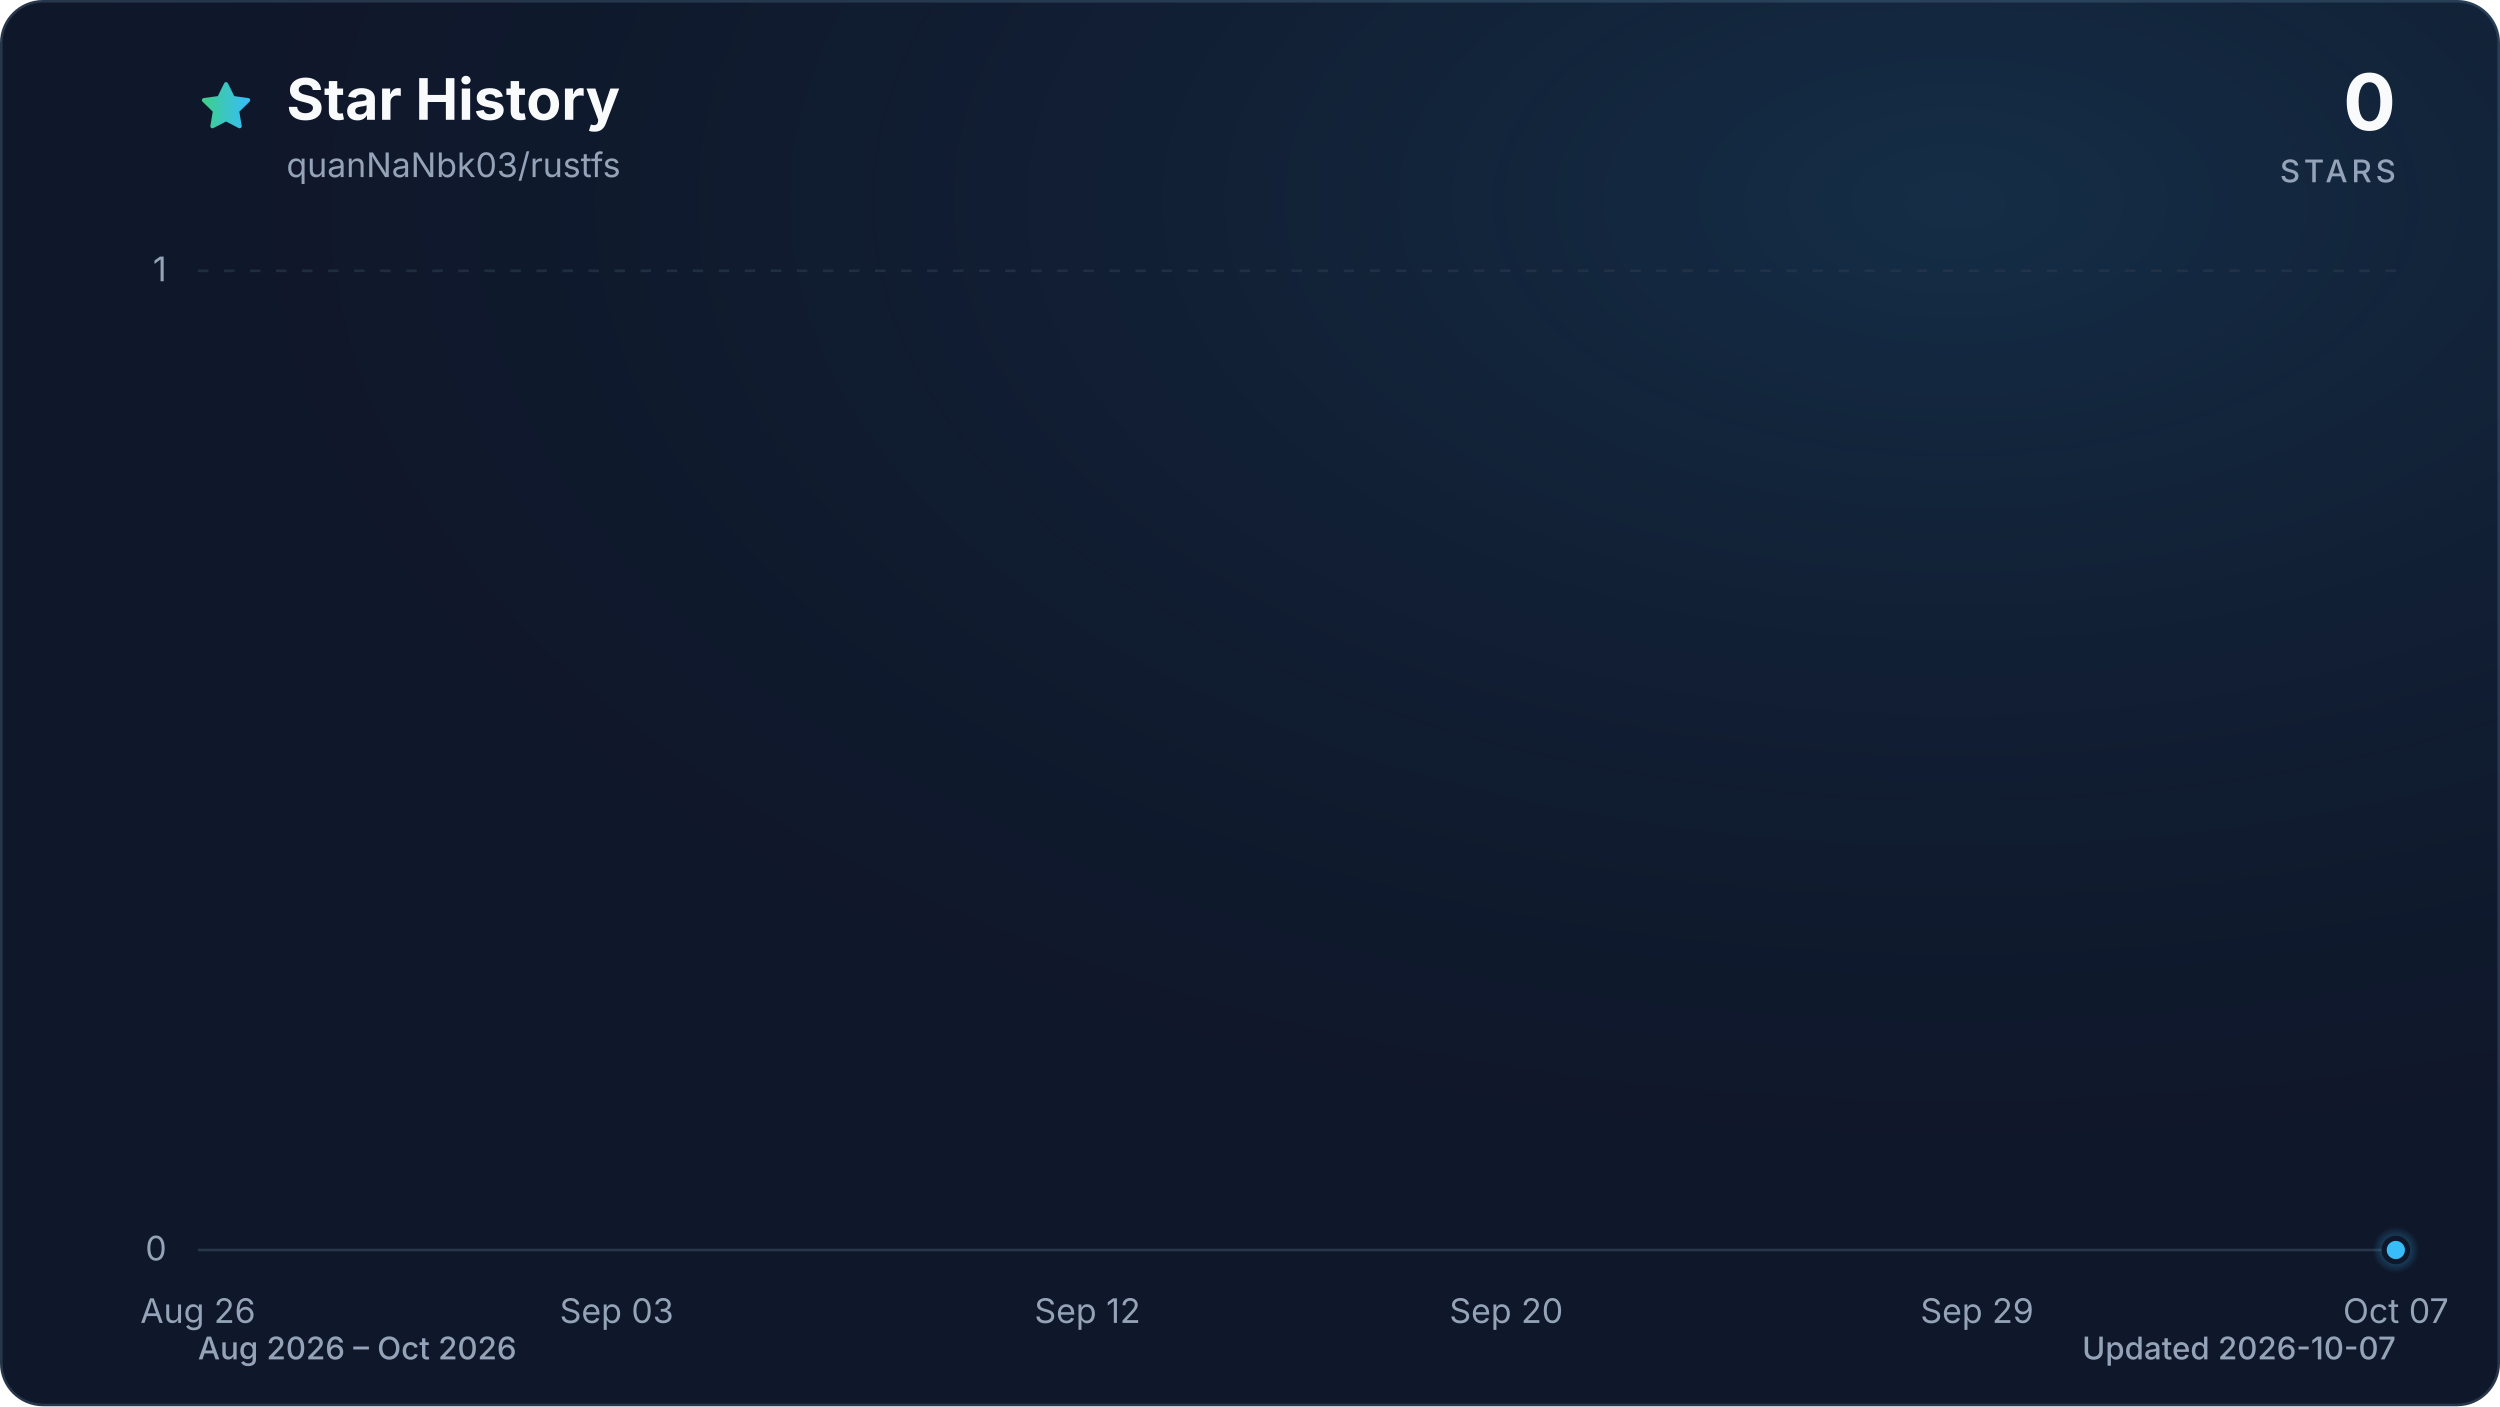
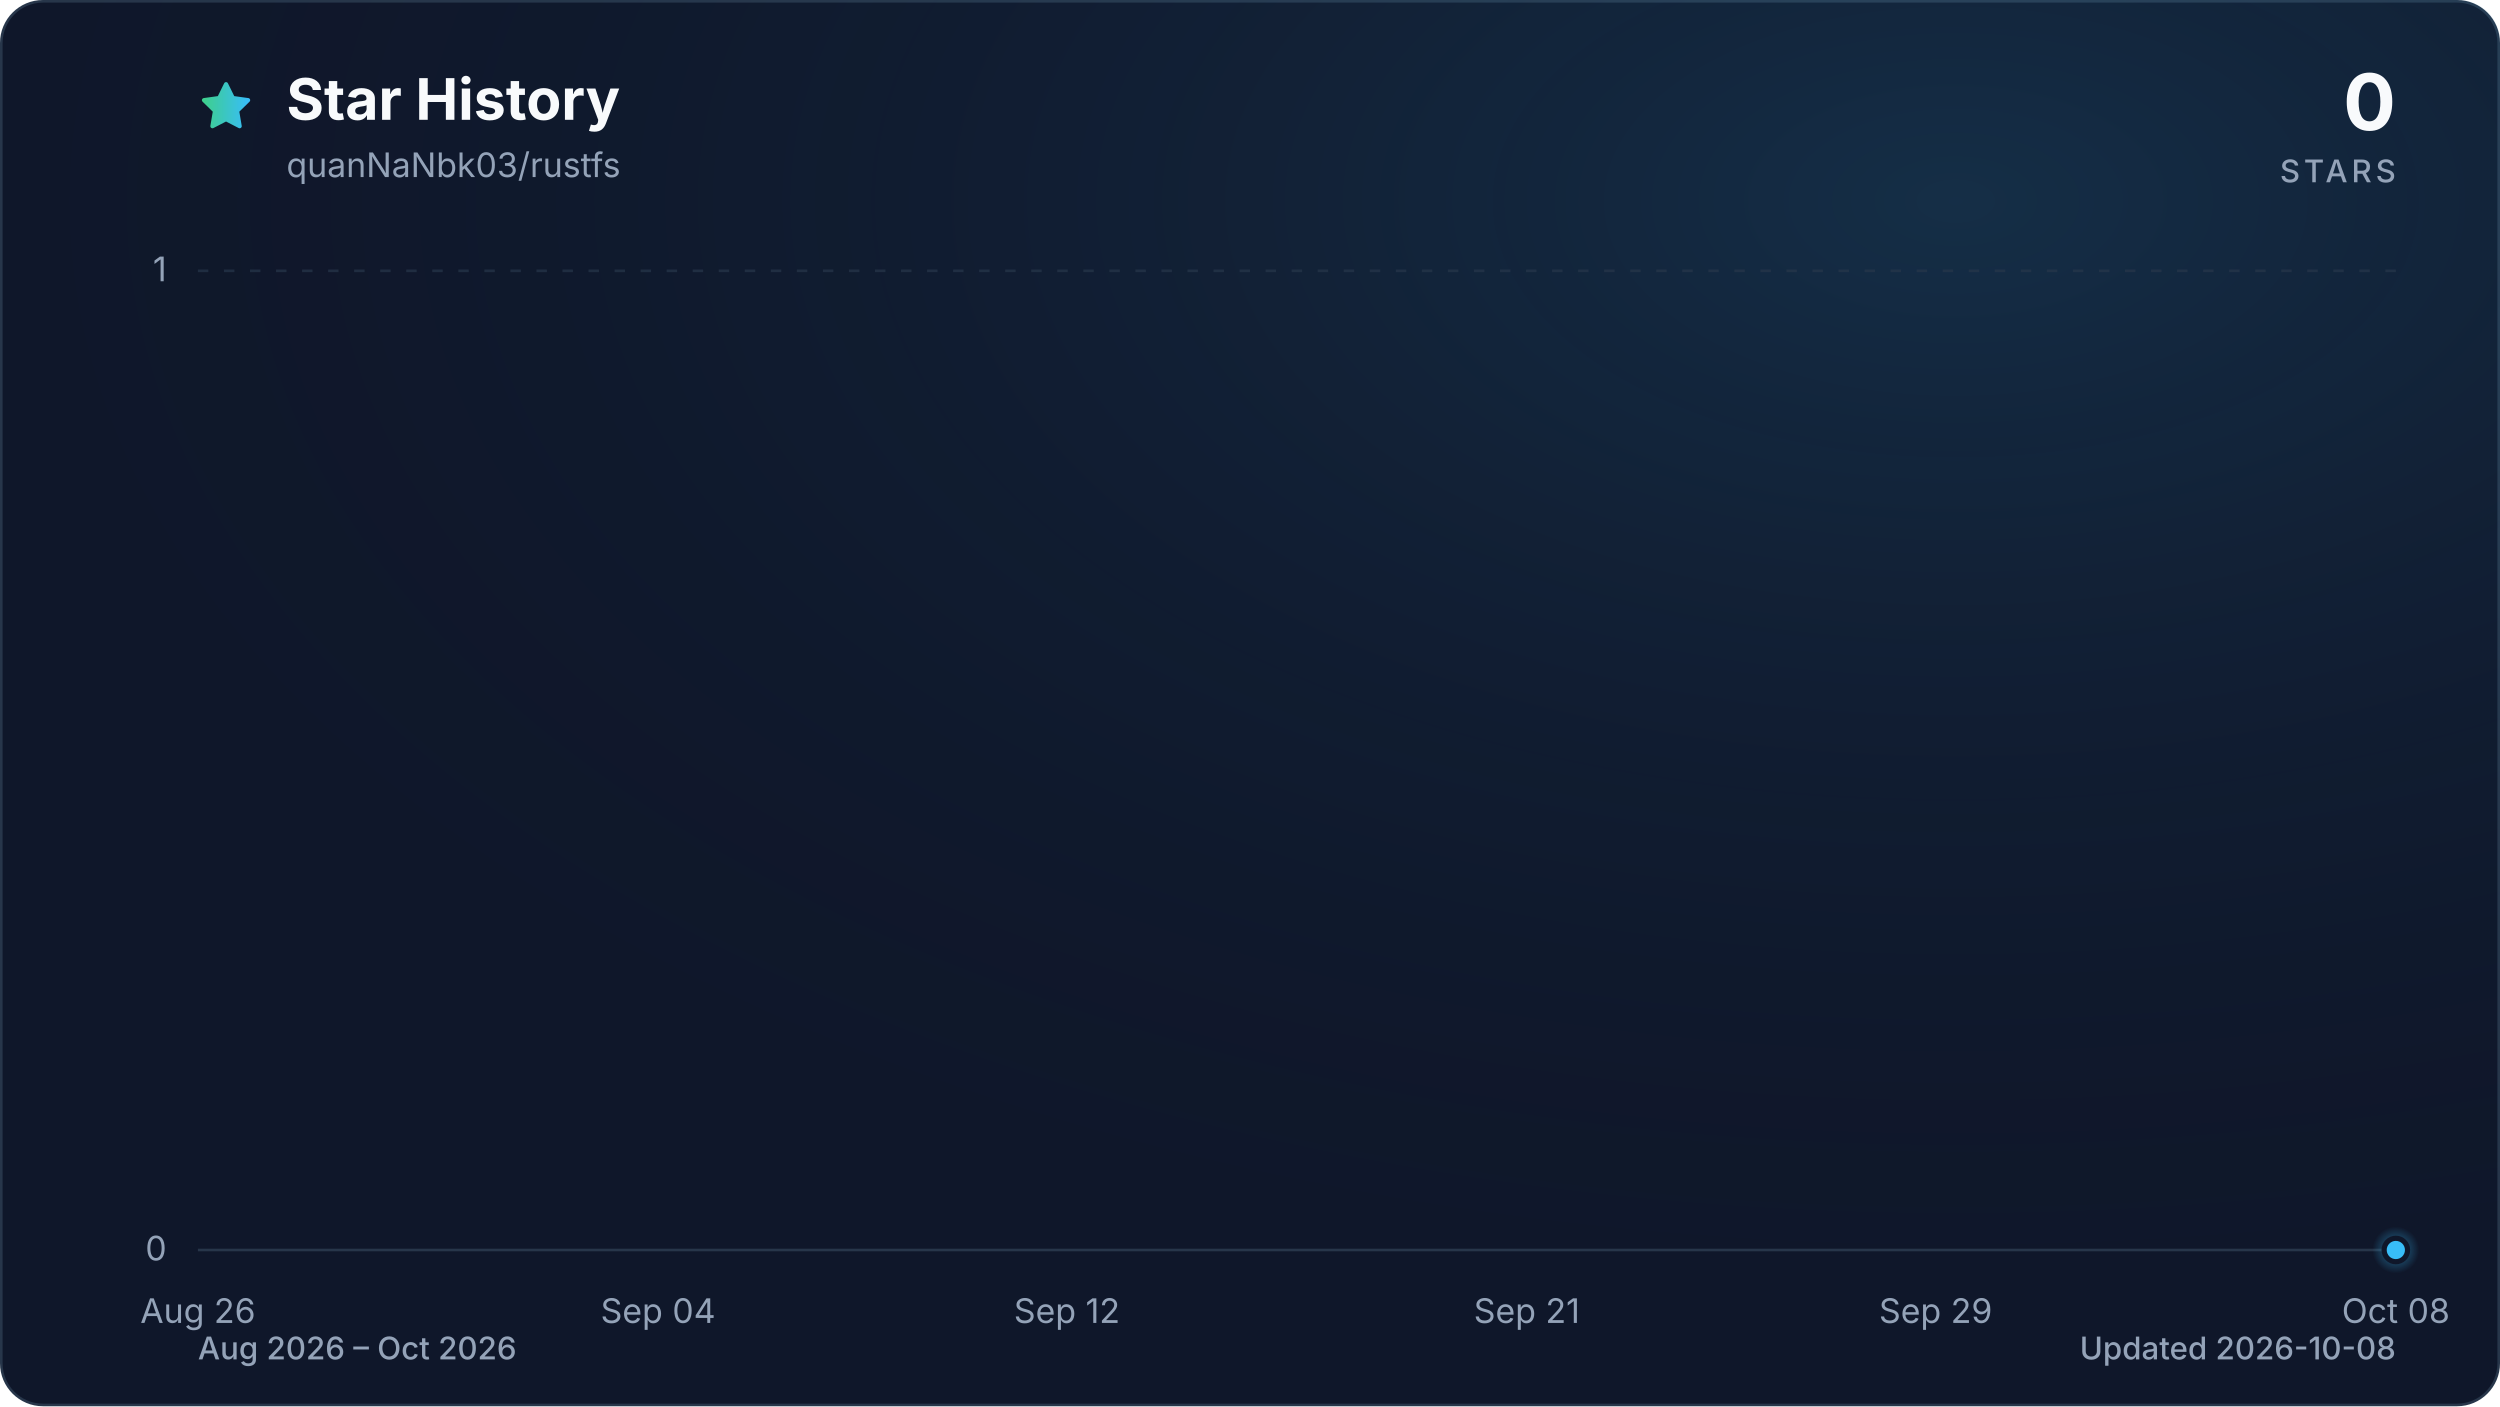
<svg xmlns="http://www.w3.org/2000/svg" viewBox="0 0 960 540" role="img" aria-labelledby="title description" data-style="gradient" data-variant="glow" data-animated="true">
  <defs>
    <linearGradient id="trend" x1="0" y1="0" x2="1" y2="0">
      <stop offset="0%" stop-color="#3ecf8e" />
      <stop offset="100%" stop-color="#38bdf8" />
    </linearGradient>
    <linearGradient id="area" x1="0" y1="0" x2="0" y2="1">
      <stop offset="0%" stop-color="#3ecf8e" stop-opacity="0.30" />
      <stop offset="55%" stop-color="#38bdf8" stop-opacity="0.10" />
      <stop offset="100%" stop-color="#38bdf8" stop-opacity="0.01" />
    </linearGradient>
    <radialGradient id="marker-halo" cx="50%" cy="50%" r="50%">
      <stop offset="0%" stop-color="#38bdf8" stop-opacity="0.55" />
      <stop offset="100%" stop-color="#38bdf8" stop-opacity="0" />
    </radialGradient>
    <radialGradient id="surface-glow" cx="78%" cy="14%" r="80%">
      <stop offset="0%" stop-color="#38bdf8" stop-opacity="0.14" />
      <stop offset="100%" stop-color="#0f172a" stop-opacity="0" />
    </radialGradient>
    <filter id="trend-glow" x="-20%" y="-20%" width="140%" height="140%">
      <feGaussianBlur stdDeviation="7" />
    </filter>
  </defs>
  <style>
.trend-enter{transform-box:fill-box;transform-origin:center;animation:trend-enter 520ms cubic-bezier(0.16,1,0.3,1)}
.marker-enter{transform-box:fill-box;transform-origin:center;animation:marker-enter 320ms cubic-bezier(0.16,1,0.3,1) 200ms both}
.marker-pulse{transform-box:fill-box;transform-origin:center;animation:marker-pulse 2.6s ease-out infinite}
@keyframes trend-enter{from{opacity:.35;transform:translateY(10px)}to{opacity:1;transform:translateY(0)}}
@keyframes marker-enter{from{opacity:0;transform:scale(.4)}to{opacity:1;transform:scale(1)}}
@keyframes marker-pulse{0%{opacity:.5;transform:scale(.7)}70%,100%{opacity:0;transform:scale(2.1)}}
@media (prefers-reduced-motion:reduce){.trend-enter,.marker-enter,.marker-pulse{animation:none!important}}
@media (prefers-reduced-motion:reduce){.marker-pulse{opacity:0}}
</style>
  <rect x="0.5" y="0.5" width="959" height="539" fill="#0f172a" stroke="#27364a" stroke-width="1" rx="16" />
  <rect width="960" height="540" fill="url(#surface-glow)" rx="16" />
  <path d="M12 2.6l2.9 5.9 6.5.9-4.7 4.6 1.1 6.5-5.8-3-5.8 3 1.1-6.5-4.7-4.6 6.5-.9L12 2.6Z" transform="translate(76 30) scale(.9)" fill="url(#trend)" stroke="url(#trend)" stroke-width="1.8" stroke-linejoin="round" aria-hidden="true" />
  <text x="110" y="46" fill="#f8fafc" font-family="ui-sans-serif, system-ui, -apple-system, BlinkMacSystemFont, 'Segoe UI', sans-serif" font-size="22" font-weight="700">Star History</text>
  <text x="110" y="68" fill="#94a3b8" font-family="ui-sans-serif, system-ui, -apple-system, BlinkMacSystemFont, 'Segoe UI', sans-serif" font-size="13">quanNaNbk03/rustfs</text>
  <text x="920" y="50" fill="#f8fafc" font-family="ui-sans-serif, system-ui, -apple-system, BlinkMacSystemFont, 'Segoe UI', sans-serif" font-size="30" font-weight="700" text-anchor="end">0</text>
  <text x="920" y="70" fill="#94a3b8" font-family="ui-sans-serif, system-ui, -apple-system, BlinkMacSystemFont, 'Segoe UI', sans-serif" font-size="12" font-weight="500" letter-spacing="1.5" text-anchor="end">STARS</text>
  <line x1="76" y1="480.0" x2="920" y2="480.0" stroke="#27364a" stroke-width="1" stroke-dasharray="0" opacity="1" />
  <text x="64" y="484.0" fill="#94a3b8" font-family="ui-sans-serif, system-ui, -apple-system, BlinkMacSystemFont, 'Segoe UI', sans-serif" font-size="13" text-anchor="end">0</text>
  <line x1="76" y1="104.0" x2="920" y2="104.0" stroke="#27364a" stroke-width="1" stroke-dasharray="4 6" opacity="0.7" />
  <text x="64" y="108.0" fill="#94a3b8" font-family="ui-sans-serif, system-ui, -apple-system, BlinkMacSystemFont, 'Segoe UI', sans-serif" font-size="13" text-anchor="end">1</text>
  <text x="76.0" y="508" fill="#94a3b8" font-family="ui-sans-serif, system-ui, -apple-system, BlinkMacSystemFont, 'Segoe UI', sans-serif" font-size="13" text-anchor="middle">Aug 26</text>
-   <text x="236.8" y="508" fill="#94a3b8" font-family="ui-sans-serif, system-ui, -apple-system, BlinkMacSystemFont, 'Segoe UI', sans-serif" font-size="13" text-anchor="middle">Sep 03</text>
-   <text x="417.6" y="508" fill="#94a3b8" font-family="ui-sans-serif, system-ui, -apple-system, BlinkMacSystemFont, 'Segoe UI', sans-serif" font-size="13" text-anchor="middle">Sep 12</text>
-   <text x="578.4" y="508" fill="#94a3b8" font-family="ui-sans-serif, system-ui, -apple-system, BlinkMacSystemFont, 'Segoe UI', sans-serif" font-size="13" text-anchor="middle">Sep 20</text>
-   <text x="759.2" y="508" fill="#94a3b8" font-family="ui-sans-serif, system-ui, -apple-system, BlinkMacSystemFont, 'Segoe UI', sans-serif" font-size="13" text-anchor="middle">Sep 29</text>
-   <text x="920.0" y="508" fill="#94a3b8" font-family="ui-sans-serif, system-ui, -apple-system, BlinkMacSystemFont, 'Segoe UI', sans-serif" font-size="13" text-anchor="middle">Oct 07</text>
+   <text x="252.7" y="508" fill="#94a3b8" font-family="ui-sans-serif, system-ui, -apple-system, BlinkMacSystemFont, 'Segoe UI', sans-serif" font-size="13" text-anchor="middle">Sep 04</text>
+   <text x="409.7" y="508" fill="#94a3b8" font-family="ui-sans-serif, system-ui, -apple-system, BlinkMacSystemFont, 'Segoe UI', sans-serif" font-size="13" text-anchor="middle">Sep 12</text>
+   <text x="586.3" y="508" fill="#94a3b8" font-family="ui-sans-serif, system-ui, -apple-system, BlinkMacSystemFont, 'Segoe UI', sans-serif" font-size="13" text-anchor="middle">Sep 21</text>
+   <text x="743.3" y="508" fill="#94a3b8" font-family="ui-sans-serif, system-ui, -apple-system, BlinkMacSystemFont, 'Segoe UI', sans-serif" font-size="13" text-anchor="middle">Sep 29</text>
+   <text x="920.0" y="508" fill="#94a3b8" font-family="ui-sans-serif, system-ui, -apple-system, BlinkMacSystemFont, 'Segoe UI', sans-serif" font-size="13" text-anchor="middle">Oct 08</text>
  <g class="trend-enter">
-     <path d="M 76.0 480.0 C 82.7 480.0, 89.4 480.0, 96.1 480.0 C 102.8 480.0, 109.5 480.0, 116.2 480.0 C 122.9 480.0, 129.6 480.0, 136.3 480.0 C 143.0 480.0, 149.7 480.0, 156.4 480.0 C 163.1 480.0, 169.8 480.0, 176.5 480.0 C 183.2 480.0, 189.9 480.0, 196.6 480.0 C 203.3 480.0, 210.0 480.0, 216.7 480.0 C 223.4 480.0, 230.1 480.0, 236.8 480.0 C 243.5 480.0, 250.2 480.0, 256.9 480.0 C 263.6 480.0, 270.3 480.0, 277.0 480.0 C 283.7 480.0, 290.3 480.0, 297.0 480.0 C 303.7 480.0, 310.4 480.0, 317.1 480.0 C 323.8 480.0, 330.5 480.0, 337.2 480.0 C 343.9 480.0, 350.6 480.0, 357.3 480.0 C 364.0 480.0, 370.7 480.0, 377.4 480.0 C 384.1 480.0, 390.8 480.0, 397.5 480.0 C 404.2 480.0, 410.9 480.0, 417.6 480.0 C 424.3 480.0, 431.0 480.0, 437.7 480.0 C 444.4 480.0, 451.1 480.0, 457.8 480.0 C 464.5 480.0, 471.2 480.0, 477.9 480.0 C 484.6 480.0, 491.3 480.0, 498.0 480.0 C 504.7 480.0, 511.4 480.0, 518.1 480.0 C 524.8 480.0, 531.5 480.0, 538.2 480.0 C 544.9 480.0, 551.6 480.0, 558.3 480.0 C 565.0 480.0, 571.7 480.0, 578.4 480.0 C 585.1 480.0, 591.8 480.0, 598.5 480.0 C 605.2 480.0, 611.9 480.0, 618.6 480.0 C 625.3 480.0, 632.0 480.0, 638.7 480.0 C 645.4 480.0, 652.1 480.0, 658.8 480.0 C 665.5 480.0, 672.2 480.0, 678.9 480.0 C 685.6 480.0, 692.3 480.0, 699.0 480.0 C 705.7 480.0, 712.3 480.0, 719.0 480.0 C 725.7 480.0, 732.4 480.0, 739.1 480.0 C 745.8 480.0, 752.5 480.0, 759.2 480.0 C 765.9 480.0, 772.6 480.0, 779.3 480.0 C 786.0 480.0, 792.7 480.0, 799.4 480.0 C 806.1 480.0, 812.8 480.0, 819.5 480.0 C 826.2 480.0, 832.9 480.0, 839.6 480.0 C 846.3 480.0, 853.0 480.0, 859.7 480.0 C 866.4 480.0, 873.1 480.0, 879.8 480.0 C 886.5 480.0, 893.2 480.0, 899.9 480.0 C 906.6 480.0, 913.3 480.0, 920.0 480.0 L 920.0 480.0 L 76.0 480.0 Z" fill="url(#area)" />
-     <path d="M 76.0 480.0 C 82.7 480.0, 89.4 480.0, 96.1 480.0 C 102.8 480.0, 109.5 480.0, 116.2 480.0 C 122.9 480.0, 129.6 480.0, 136.3 480.0 C 143.0 480.0, 149.7 480.0, 156.4 480.0 C 163.1 480.0, 169.8 480.0, 176.5 480.0 C 183.2 480.0, 189.9 480.0, 196.6 480.0 C 203.3 480.0, 210.0 480.0, 216.7 480.0 C 223.4 480.0, 230.1 480.0, 236.8 480.0 C 243.5 480.0, 250.2 480.0, 256.9 480.0 C 263.6 480.0, 270.3 480.0, 277.0 480.0 C 283.7 480.0, 290.3 480.0, 297.0 480.0 C 303.7 480.0, 310.4 480.0, 317.1 480.0 C 323.8 480.0, 330.5 480.0, 337.2 480.0 C 343.9 480.0, 350.6 480.0, 357.3 480.0 C 364.0 480.0, 370.7 480.0, 377.4 480.0 C 384.1 480.0, 390.8 480.0, 397.5 480.0 C 404.2 480.0, 410.9 480.0, 417.6 480.0 C 424.3 480.0, 431.0 480.0, 437.7 480.0 C 444.4 480.0, 451.1 480.0, 457.8 480.0 C 464.5 480.0, 471.2 480.0, 477.9 480.0 C 484.6 480.0, 491.3 480.0, 498.0 480.0 C 504.7 480.0, 511.4 480.0, 518.1 480.0 C 524.8 480.0, 531.5 480.0, 538.2 480.0 C 544.9 480.0, 551.6 480.0, 558.3 480.0 C 565.0 480.0, 571.7 480.0, 578.4 480.0 C 585.1 480.0, 591.8 480.0, 598.5 480.0 C 605.2 480.0, 611.9 480.0, 618.6 480.0 C 625.3 480.0, 632.0 480.0, 638.7 480.0 C 645.4 480.0, 652.1 480.0, 658.8 480.0 C 665.5 480.0, 672.2 480.0, 678.9 480.0 C 685.6 480.0, 692.3 480.0, 699.0 480.0 C 705.7 480.0, 712.3 480.0, 719.0 480.0 C 725.7 480.0, 732.4 480.0, 739.1 480.0 C 745.8 480.0, 752.5 480.0, 759.2 480.0 C 765.9 480.0, 772.6 480.0, 779.3 480.0 C 786.0 480.0, 792.7 480.0, 799.4 480.0 C 806.1 480.0, 812.8 480.0, 819.5 480.0 C 826.2 480.0, 832.9 480.0, 839.6 480.0 C 846.3 480.0, 853.0 480.0, 859.7 480.0 C 866.4 480.0, 873.1 480.0, 879.8 480.0 C 886.5 480.0, 893.2 480.0, 899.9 480.0 C 906.6 480.0, 913.3 480.0, 920.0 480.0" fill="none" stroke="url(#trend)" stroke-width="12" stroke-linecap="round" stroke-linejoin="round" opacity="0.16" filter="url(#trend-glow)" />
-     <path d="M 76.0 480.0 C 82.7 480.0, 89.4 480.0, 96.1 480.0 C 102.8 480.0, 109.5 480.0, 116.2 480.0 C 122.9 480.0, 129.6 480.0, 136.3 480.0 C 143.0 480.0, 149.7 480.0, 156.4 480.0 C 163.1 480.0, 169.8 480.0, 176.5 480.0 C 183.2 480.0, 189.9 480.0, 196.6 480.0 C 203.3 480.0, 210.0 480.0, 216.7 480.0 C 223.4 480.0, 230.1 480.0, 236.8 480.0 C 243.5 480.0, 250.2 480.0, 256.9 480.0 C 263.6 480.0, 270.3 480.0, 277.0 480.0 C 283.7 480.0, 290.3 480.0, 297.0 480.0 C 303.7 480.0, 310.4 480.0, 317.1 480.0 C 323.8 480.0, 330.5 480.0, 337.2 480.0 C 343.9 480.0, 350.6 480.0, 357.3 480.0 C 364.0 480.0, 370.7 480.0, 377.4 480.0 C 384.1 480.0, 390.8 480.0, 397.5 480.0 C 404.2 480.0, 410.9 480.0, 417.6 480.0 C 424.3 480.0, 431.0 480.0, 437.7 480.0 C 444.4 480.0, 451.1 480.0, 457.8 480.0 C 464.5 480.0, 471.2 480.0, 477.9 480.0 C 484.6 480.0, 491.3 480.0, 498.0 480.0 C 504.7 480.0, 511.4 480.0, 518.1 480.0 C 524.8 480.0, 531.5 480.0, 538.2 480.0 C 544.9 480.0, 551.6 480.0, 558.3 480.0 C 565.0 480.0, 571.7 480.0, 578.4 480.0 C 585.1 480.0, 591.8 480.0, 598.5 480.0 C 605.2 480.0, 611.9 480.0, 618.6 480.0 C 625.3 480.0, 632.0 480.0, 638.7 480.0 C 645.4 480.0, 652.1 480.0, 658.8 480.0 C 665.5 480.0, 672.2 480.0, 678.9 480.0 C 685.6 480.0, 692.3 480.0, 699.0 480.0 C 705.7 480.0, 712.3 480.0, 719.0 480.0 C 725.7 480.0, 732.4 480.0, 739.1 480.0 C 745.8 480.0, 752.5 480.0, 759.2 480.0 C 765.9 480.0, 772.6 480.0, 779.3 480.0 C 786.0 480.0, 792.7 480.0, 799.4 480.0 C 806.1 480.0, 812.8 480.0, 819.5 480.0 C 826.2 480.0, 832.9 480.0, 839.6 480.0 C 846.3 480.0, 853.0 480.0, 859.7 480.0 C 866.4 480.0, 873.1 480.0, 879.8 480.0 C 886.5 480.0, 893.2 480.0, 899.9 480.0 C 906.6 480.0, 913.3 480.0, 920.0 480.0" fill="none" stroke="url(#trend)" stroke-width="3" stroke-linecap="round" stroke-linejoin="round" />
+     <path d="M 76.0 480.0 C 82.5 480.0, 89.1 480.0, 95.6 480.0 C 102.2 480.0, 108.7 480.0, 115.3 480.0 C 121.8 480.0, 128.3 480.0, 134.9 480.0 C 141.4 480.0, 148.0 480.0, 154.5 480.0 C 161.1 480.0, 167.6 480.0, 174.1 480.0 C 180.7 480.0, 187.2 480.0, 193.8 480.0 C 200.3 480.0, 206.9 480.0, 213.4 480.0 C 219.9 480.0, 226.5 480.0, 233.0 480.0 C 239.6 480.0, 246.1 480.0, 252.7 480.0 C 259.2 480.0, 265.7 480.0, 272.3 480.0 C 278.8 480.0, 285.4 480.0, 291.9 480.0 C 298.4 480.0, 305.0 480.0, 311.5 480.0 C 318.1 480.0, 324.6 480.0, 331.2 480.0 C 337.7 480.0, 344.2 480.0, 350.8 480.0 C 357.3 480.0, 363.9 480.0, 370.4 480.0 C 377.0 480.0, 383.5 480.0, 390.0 480.0 C 396.6 480.0, 403.1 480.0, 409.7 480.0 C 416.2 480.0, 422.8 480.0, 429.3 480.0 C 435.8 480.0, 442.4 480.0, 448.9 480.0 C 455.5 480.0, 462.0 480.0, 468.6 480.0 C 475.1 480.0, 481.6 480.0, 488.2 480.0 C 494.7 480.0, 501.3 480.0, 507.8 480.0 C 514.4 480.0, 520.9 480.0, 527.4 480.0 C 534.0 480.0, 540.5 480.0, 547.1 480.0 C 553.6 480.0, 560.2 480.0, 566.7 480.0 C 573.2 480.0, 579.8 480.0, 586.3 480.0 C 592.9 480.0, 599.4 480.0, 606.0 480.0 C 612.5 480.0, 619.0 480.0, 625.6 480.0 C 632.1 480.0, 638.7 480.0, 645.2 480.0 C 651.8 480.0, 658.3 480.0, 664.8 480.0 C 671.4 480.0, 677.9 480.0, 684.5 480.0 C 691.0 480.0, 697.6 480.0, 704.1 480.0 C 710.6 480.0, 717.2 480.0, 723.7 480.0 C 730.3 480.0, 736.8 480.0, 743.3 480.0 C 749.9 480.0, 756.4 480.0, 763.0 480.0 C 769.5 480.0, 776.1 480.0, 782.6 480.0 C 789.1 480.0, 795.7 480.0, 802.2 480.0 C 808.8 480.0, 815.3 480.0, 821.9 480.0 C 828.4 480.0, 834.9 480.0, 841.5 480.0 C 848.0 480.0, 854.6 480.0, 861.1 480.0 C 867.7 480.0, 874.2 480.0, 880.7 480.0 C 887.3 480.0, 893.8 480.0, 900.4 480.0 C 906.9 480.0, 913.5 480.0, 920.0 480.0 L 920.0 480.0 L 76.0 480.0 Z" fill="url(#area)" />
+     <path d="M 76.0 480.0 C 82.5 480.0, 89.1 480.0, 95.6 480.0 C 102.2 480.0, 108.7 480.0, 115.3 480.0 C 121.8 480.0, 128.3 480.0, 134.9 480.0 C 141.4 480.0, 148.0 480.0, 154.5 480.0 C 161.1 480.0, 167.6 480.0, 174.1 480.0 C 180.7 480.0, 187.2 480.0, 193.8 480.0 C 200.3 480.0, 206.9 480.0, 213.4 480.0 C 219.9 480.0, 226.5 480.0, 233.0 480.0 C 239.6 480.0, 246.1 480.0, 252.7 480.0 C 259.2 480.0, 265.7 480.0, 272.3 480.0 C 278.8 480.0, 285.4 480.0, 291.9 480.0 C 298.4 480.0, 305.0 480.0, 311.5 480.0 C 318.1 480.0, 324.6 480.0, 331.2 480.0 C 337.7 480.0, 344.2 480.0, 350.8 480.0 C 357.3 480.0, 363.9 480.0, 370.4 480.0 C 377.0 480.0, 383.5 480.0, 390.0 480.0 C 396.6 480.0, 403.1 480.0, 409.7 480.0 C 416.2 480.0, 422.8 480.0, 429.3 480.0 C 435.8 480.0, 442.4 480.0, 448.9 480.0 C 455.5 480.0, 462.0 480.0, 468.6 480.0 C 475.1 480.0, 481.6 480.0, 488.2 480.0 C 494.7 480.0, 501.3 480.0, 507.8 480.0 C 514.4 480.0, 520.9 480.0, 527.4 480.0 C 534.0 480.0, 540.5 480.0, 547.1 480.0 C 553.6 480.0, 560.2 480.0, 566.7 480.0 C 573.2 480.0, 579.8 480.0, 586.3 480.0 C 592.9 480.0, 599.4 480.0, 606.0 480.0 C 612.5 480.0, 619.0 480.0, 625.6 480.0 C 632.1 480.0, 638.7 480.0, 645.2 480.0 C 651.8 480.0, 658.3 480.0, 664.8 480.0 C 671.4 480.0, 677.9 480.0, 684.5 480.0 C 691.0 480.0, 697.6 480.0, 704.1 480.0 C 710.6 480.0, 717.2 480.0, 723.7 480.0 C 730.3 480.0, 736.8 480.0, 743.3 480.0 C 749.9 480.0, 756.4 480.0, 763.0 480.0 C 769.5 480.0, 776.1 480.0, 782.6 480.0 C 789.1 480.0, 795.7 480.0, 802.2 480.0 C 808.8 480.0, 815.3 480.0, 821.9 480.0 C 828.4 480.0, 834.9 480.0, 841.5 480.0 C 848.0 480.0, 854.6 480.0, 861.1 480.0 C 867.7 480.0, 874.2 480.0, 880.7 480.0 C 887.3 480.0, 893.8 480.0, 900.4 480.0 C 906.9 480.0, 913.5 480.0, 920.0 480.0" fill="none" stroke="url(#trend)" stroke-width="12" stroke-linecap="round" stroke-linejoin="round" opacity="0.16" filter="url(#trend-glow)" />
+     <path d="M 76.0 480.0 C 82.5 480.0, 89.1 480.0, 95.6 480.0 C 102.2 480.0, 108.7 480.0, 115.3 480.0 C 121.8 480.0, 128.3 480.0, 134.9 480.0 C 141.4 480.0, 148.0 480.0, 154.5 480.0 C 161.1 480.0, 167.6 480.0, 174.1 480.0 C 180.7 480.0, 187.2 480.0, 193.8 480.0 C 200.3 480.0, 206.9 480.0, 213.4 480.0 C 219.9 480.0, 226.5 480.0, 233.0 480.0 C 239.6 480.0, 246.1 480.0, 252.7 480.0 C 259.2 480.0, 265.7 480.0, 272.3 480.0 C 278.8 480.0, 285.4 480.0, 291.9 480.0 C 298.4 480.0, 305.0 480.0, 311.5 480.0 C 318.1 480.0, 324.6 480.0, 331.2 480.0 C 337.7 480.0, 344.2 480.0, 350.8 480.0 C 357.3 480.0, 363.9 480.0, 370.4 480.0 C 377.0 480.0, 383.5 480.0, 390.0 480.0 C 396.6 480.0, 403.1 480.0, 409.7 480.0 C 416.2 480.0, 422.8 480.0, 429.3 480.0 C 435.8 480.0, 442.4 480.0, 448.9 480.0 C 455.5 480.0, 462.0 480.0, 468.6 480.0 C 475.1 480.0, 481.6 480.0, 488.2 480.0 C 494.7 480.0, 501.3 480.0, 507.8 480.0 C 514.4 480.0, 520.9 480.0, 527.4 480.0 C 534.0 480.0, 540.5 480.0, 547.1 480.0 C 553.6 480.0, 560.2 480.0, 566.7 480.0 C 573.2 480.0, 579.8 480.0, 586.3 480.0 C 592.9 480.0, 599.4 480.0, 606.0 480.0 C 612.5 480.0, 619.0 480.0, 625.6 480.0 C 632.1 480.0, 638.7 480.0, 645.2 480.0 C 651.8 480.0, 658.3 480.0, 664.8 480.0 C 671.4 480.0, 677.9 480.0, 684.5 480.0 C 691.0 480.0, 697.6 480.0, 704.1 480.0 C 710.6 480.0, 717.2 480.0, 723.7 480.0 C 730.3 480.0, 736.8 480.0, 743.3 480.0 C 749.9 480.0, 756.4 480.0, 763.0 480.0 C 769.5 480.0, 776.1 480.0, 782.6 480.0 C 789.1 480.0, 795.7 480.0, 802.2 480.0 C 808.8 480.0, 815.3 480.0, 821.9 480.0 C 828.4 480.0, 834.9 480.0, 841.5 480.0 C 848.0 480.0, 854.6 480.0, 861.1 480.0 C 867.7 480.0, 874.2 480.0, 880.7 480.0 C 887.3 480.0, 893.8 480.0, 900.4 480.0 C 906.9 480.0, 913.5 480.0, 920.0 480.0" fill="none" stroke="url(#trend)" stroke-width="3" stroke-linecap="round" stroke-linejoin="round" />
  </g>
  <g class="marker-enter">
    <circle class="marker-pulse" cx="920.0" cy="480.0" r="9" fill="url(#marker-halo)" />
    <circle cx="920.0" cy="480.0" r="4.5" fill="#38bdf8" stroke="#0f172a" stroke-width="2" />
  </g>
  <text x="76" y="522" fill="#94a3b8" font-family="ui-sans-serif, system-ui, -apple-system, BlinkMacSystemFont, 'Segoe UI', sans-serif" font-size="12" font-weight="500">Aug 2026 – Oct 2026</text>
-   <text x="920" y="522" fill="#94a3b8" font-family="ui-sans-serif, system-ui, -apple-system, BlinkMacSystemFont, 'Segoe UI', sans-serif" font-size="12" font-weight="500" text-anchor="end">Updated 2026-10-07</text>
+   <text x="920" y="522" fill="#94a3b8" font-family="ui-sans-serif, system-ui, -apple-system, BlinkMacSystemFont, 'Segoe UI', sans-serif" font-size="12" font-weight="500" text-anchor="end">Updated 2026-10-08</text>
</svg>
